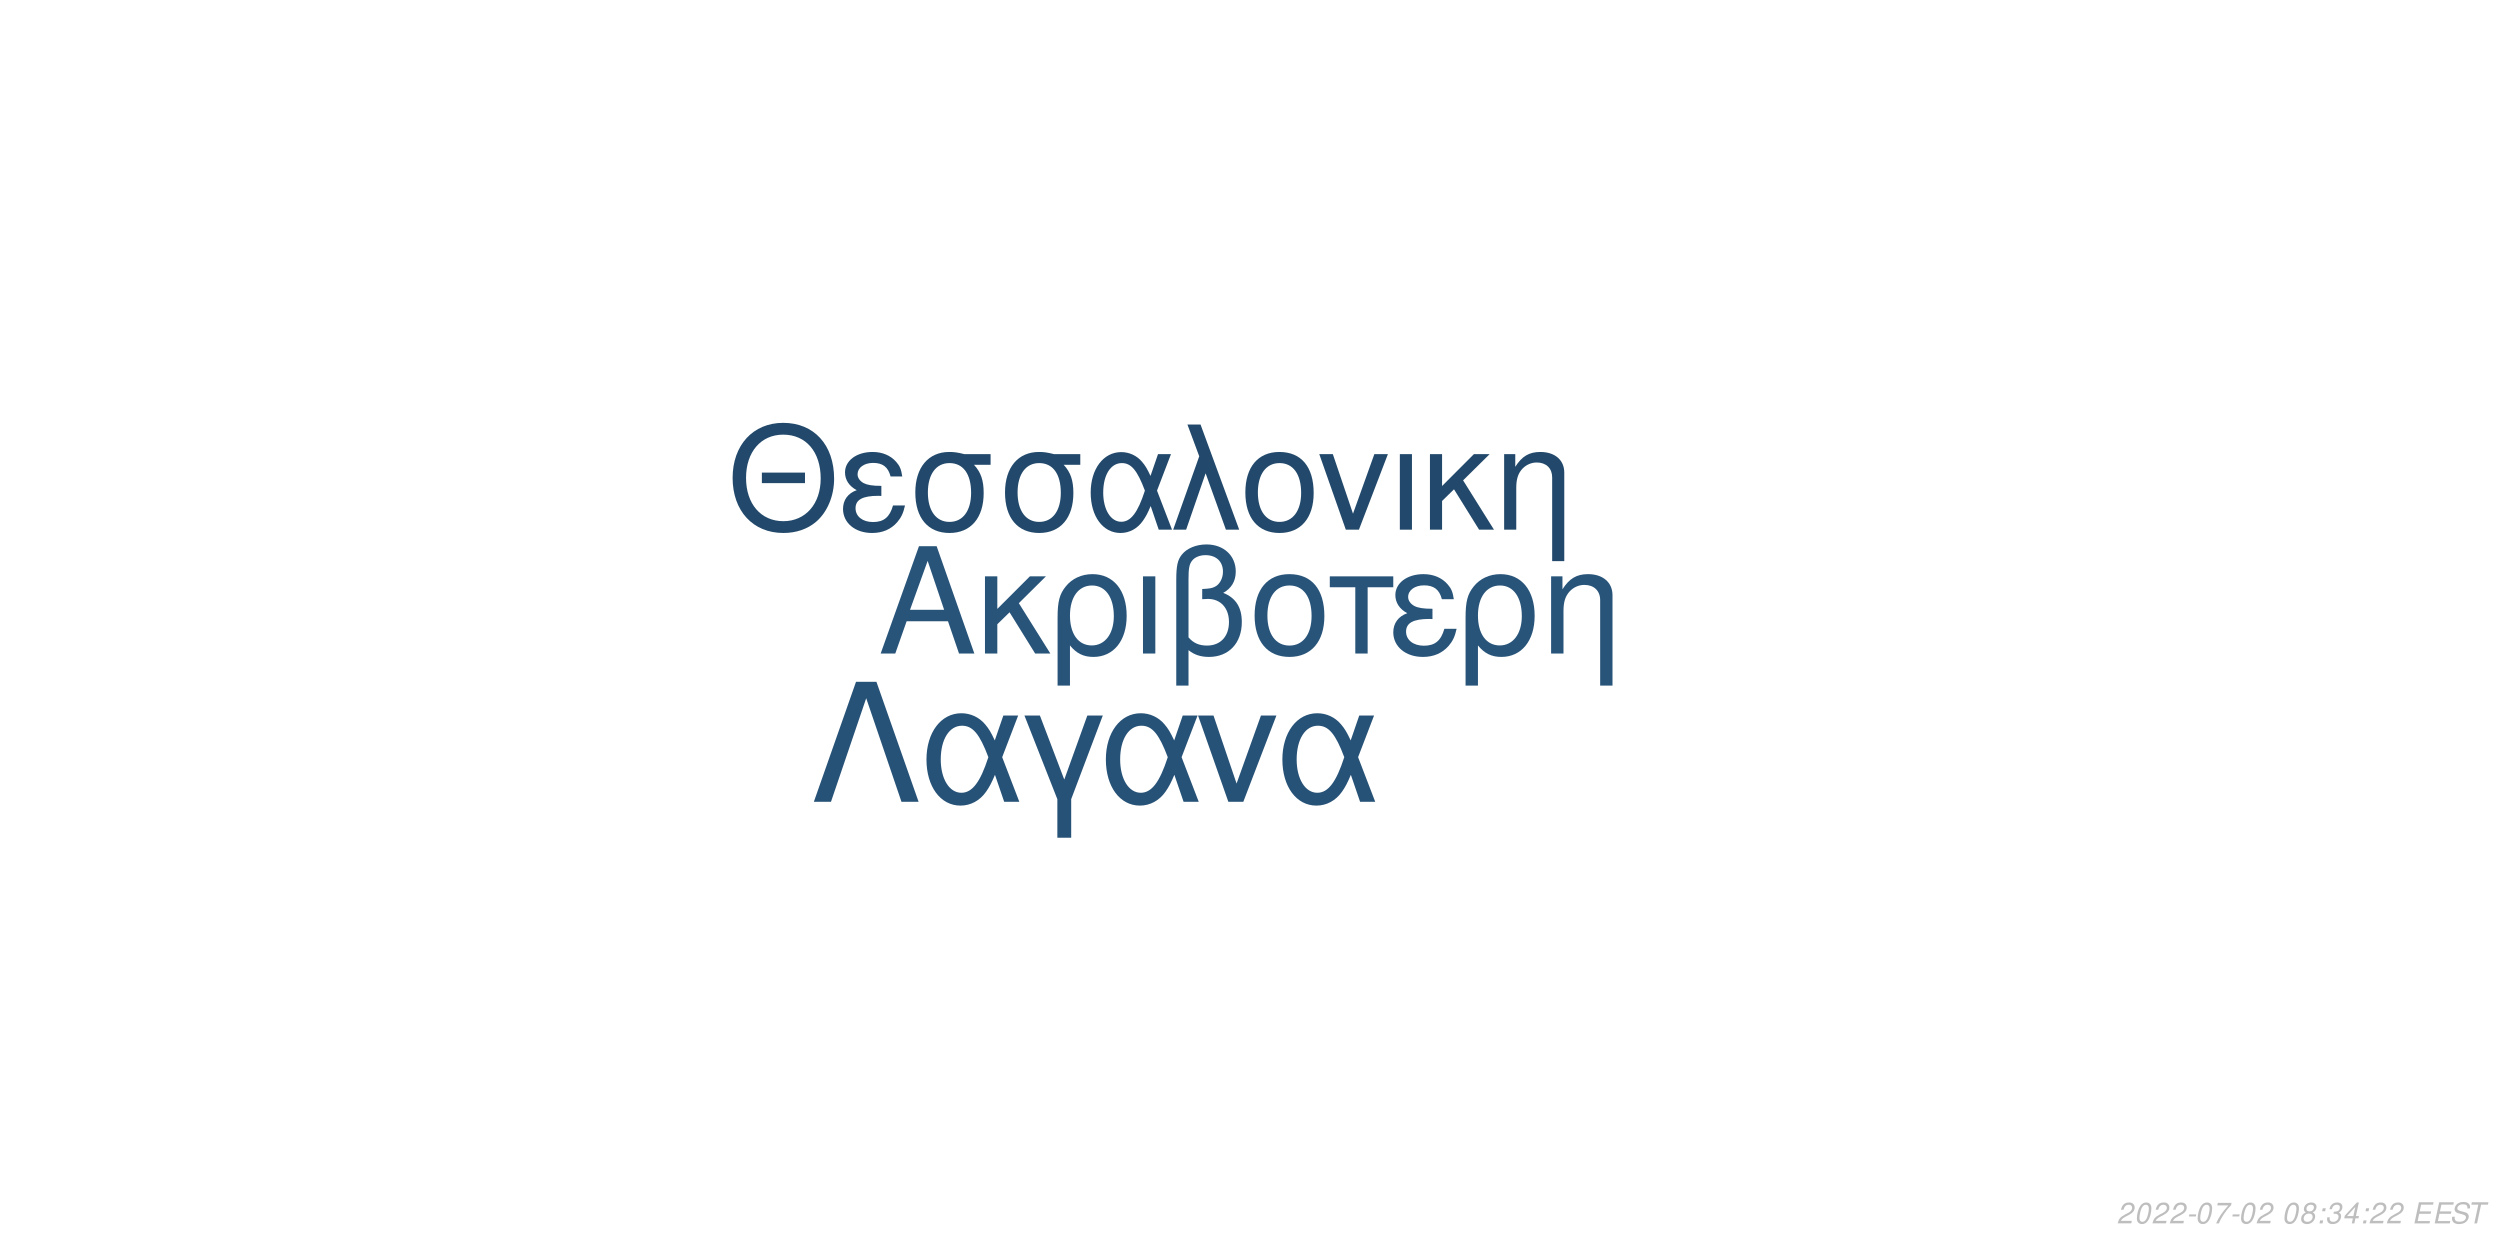
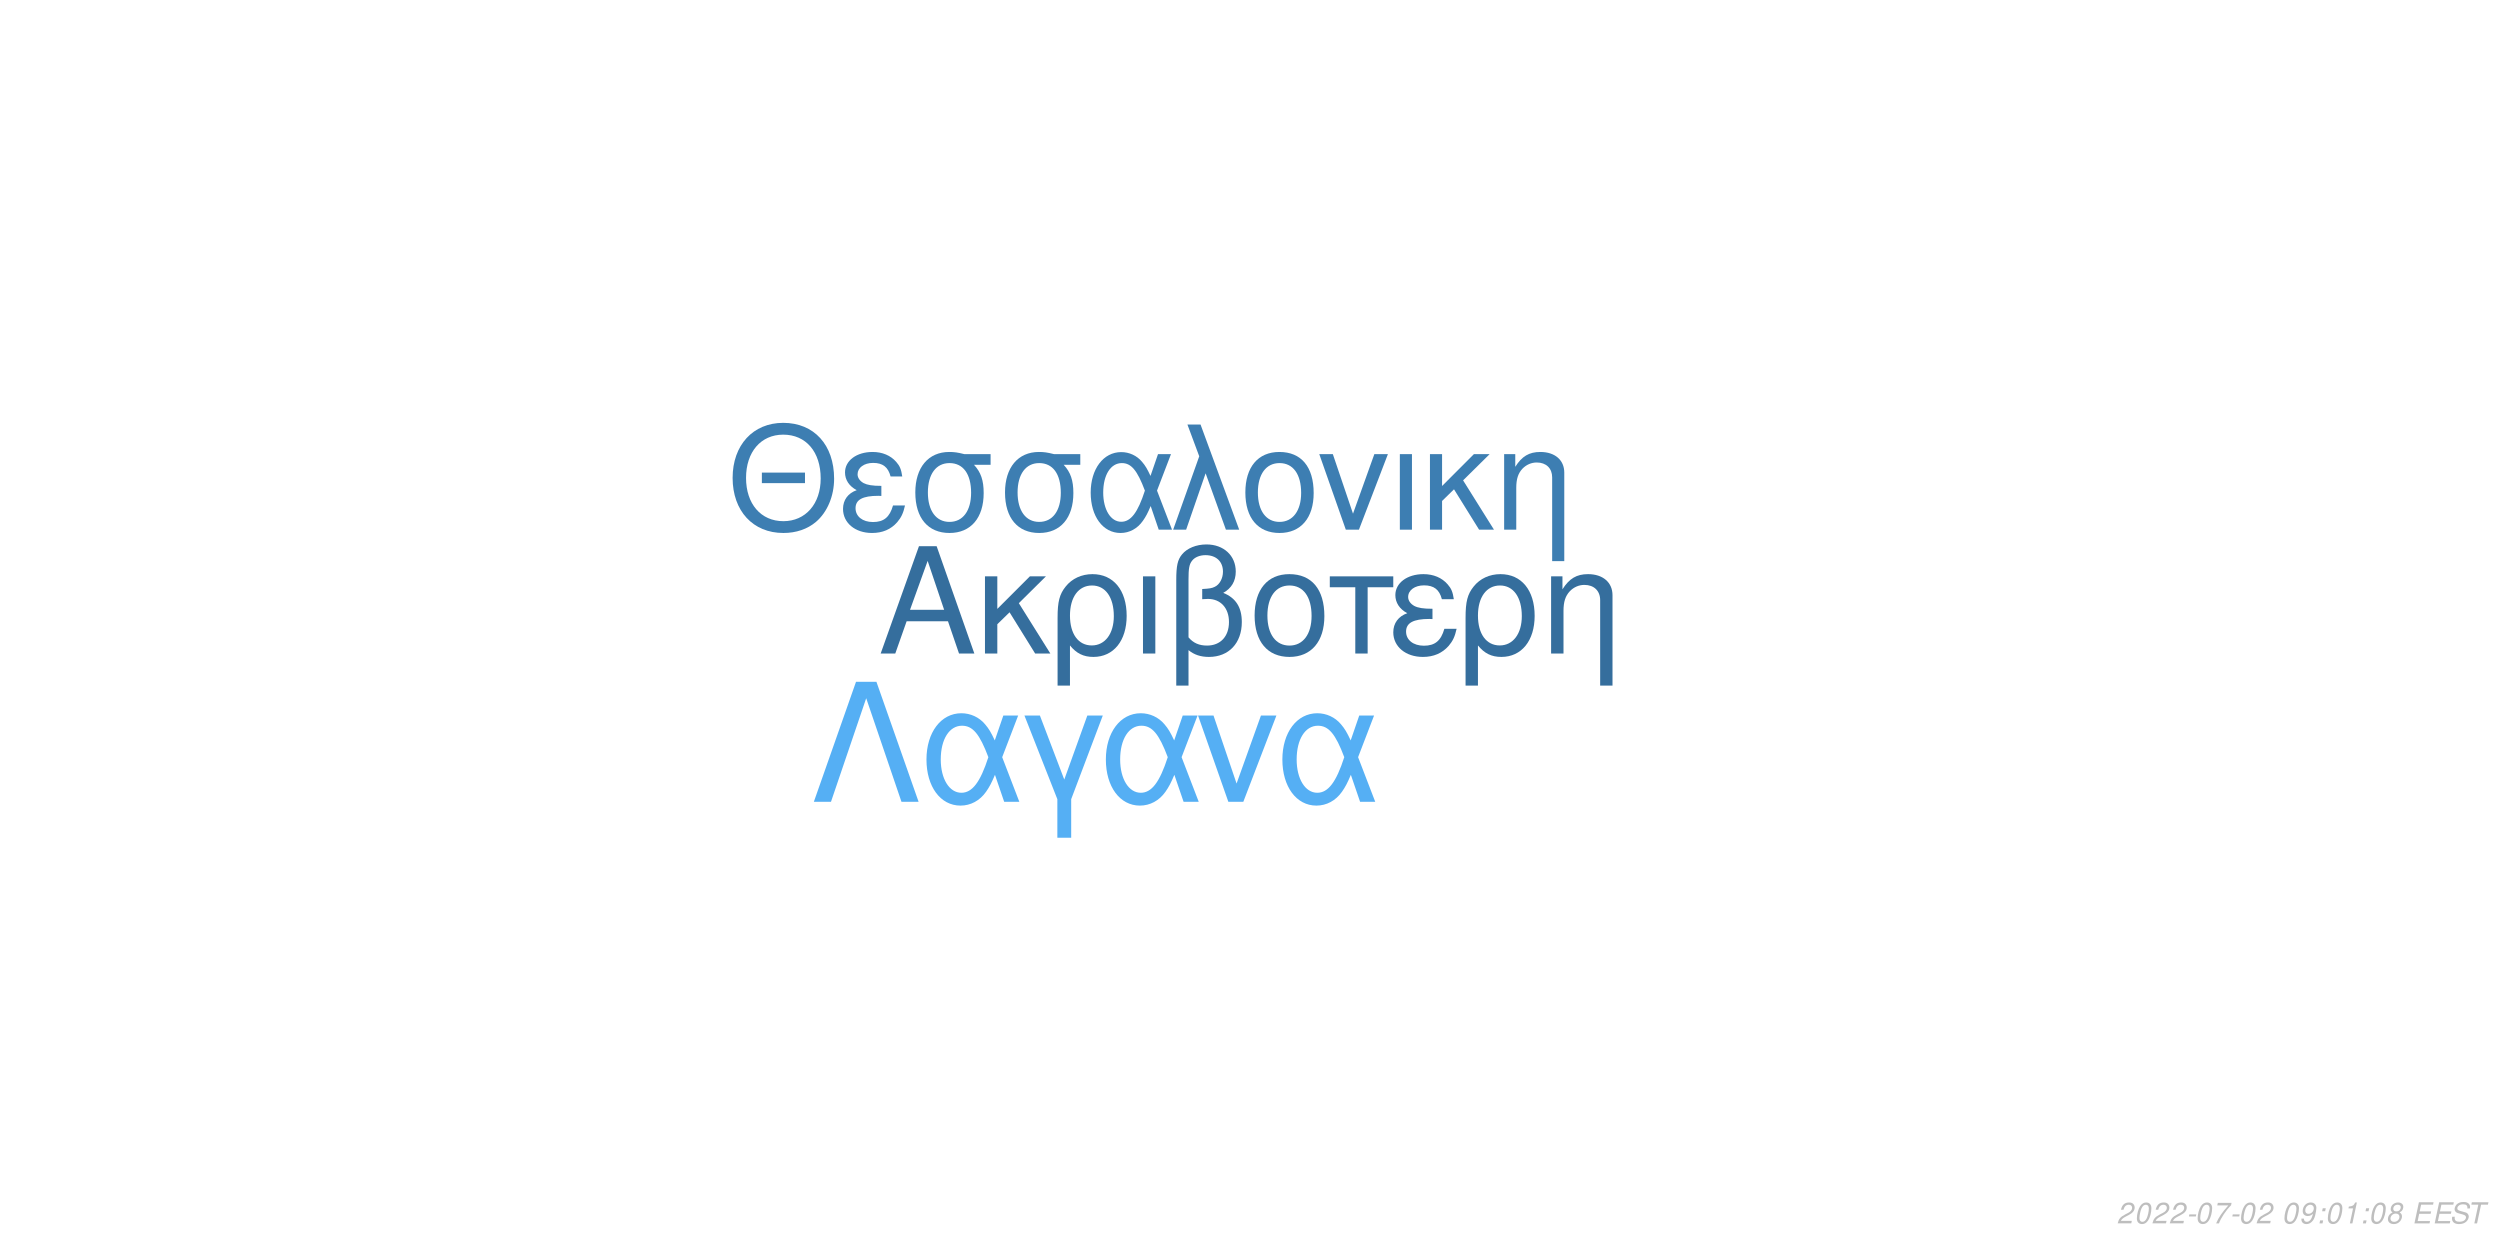
<svg xmlns="http://www.w3.org/2000/svg" xmlns:xlink="http://www.w3.org/1999/xlink" width="864pt" height="432pt" viewBox="0 0 864 432" version="1.1">
  <defs>
    <g>
      <symbol overflow="visible" id="glyph0-0">
        <path style="stroke:none;" d="" />
      </symbol>
      <symbol overflow="visible" id="glyph0-1">
        <path style="stroke:none;" d="M 24.125 -11.141 L 27.938 0 L 33.234 0 L 20.203 -37.094 L 14.094 -37.094 L 0.859 0 L 5.906 0 L 9.828 -11.141 Z M 22.797 -15.109 L 11 -15.109 L 17.094 -32.016 Z M 22.797 -15.109 " />
      </symbol>
      <symbol overflow="visible" id="glyph0-2">
        <path style="stroke:none;" d="M 7.172 -15.422 L 7.172 -26.672 L 2.906 -26.672 L 2.906 0 L 7.172 0 L 7.172 -10.125 L 11.406 -14.25 L 20.25 0 L 25.5 0 L 14.609 -17.406 L 23.969 -26.672 L 18.422 -26.672 Z M 7.172 -15.422 " />
      </symbol>
      <symbol overflow="visible" id="glyph0-3">
        <path style="stroke:none;" d="M 3 11.094 L 7.281 11.094 L 7.281 -2.797 C 9.516 -0.047 11.953 1.172 15.375 1.172 C 22.344 1.172 26.875 -4.422 26.875 -13.031 C 26.875 -21.891 22.297 -27.438 15.062 -27.438 C 11.297 -27.438 7.984 -25.906 5.797 -23.156 C 3.672 -20.516 3 -17.969 3 -12.359 Z M 14.906 -23.516 C 19.547 -23.516 22.438 -19.438 22.438 -12.922 C 22.438 -6.812 19.391 -2.797 14.812 -2.797 C 10.172 -2.797 7.281 -6.766 7.281 -13.125 C 7.281 -19.484 10.234 -23.516 14.906 -23.516 Z M 14.906 -23.516 " />
      </symbol>
      <symbol overflow="visible" id="glyph0-4">
        <path style="stroke:none;" d="M 3.516 0 L 7.781 0 L 7.781 -26.672 L 3.516 -26.672 Z M 3.516 0 " />
      </symbol>
      <symbol overflow="visible" id="glyph0-5">
        <path style="stroke:none;" d="M 4.016 11.094 L 8.25 11.094 L 8.25 -1.172 C 10.172 0.406 12.422 1.172 15.312 1.172 C 22.188 1.172 26.672 -3.609 26.672 -10.891 C 26.672 -15.984 24.578 -19.234 20.25 -20.969 C 23.109 -22.547 24.578 -25.031 24.578 -28.344 C 24.578 -33.844 20.406 -37.703 14.453 -37.703 C 10.938 -37.703 7.734 -36.391 6 -34.25 C 4.484 -32.422 4.016 -30.328 4.016 -25.391 Z M 8.25 -25.656 C 8.25 -29.359 8.5 -30.844 9.469 -32.062 C 10.375 -33.281 12.156 -34 14.094 -34 C 17.812 -34 20.156 -31.812 20.156 -28.297 C 20.156 -25.953 18.984 -23.812 17.297 -23.047 C 16.281 -22.547 15.469 -22.438 12.984 -22.297 L 12.984 -18.781 C 13.734 -18.828 14.344 -18.875 14.969 -18.875 C 19.344 -18.875 22.234 -15.719 22.234 -10.891 C 22.234 -5.906 19.281 -2.75 14.656 -2.75 C 11.953 -2.75 9.922 -3.609 8.25 -5.594 Z M 8.25 -25.656 " />
      </symbol>
      <symbol overflow="visible" id="glyph0-6">
        <path style="stroke:none;" d="M 14.094 -27.438 C 6.562 -27.438 2.094 -22.094 2.094 -13.125 C 2.094 -4.125 6.562 1.172 14.141 1.172 C 21.672 1.172 26.203 -4.172 26.203 -12.922 C 26.203 -22.188 21.828 -27.438 14.094 -27.438 Z M 14.141 -23.516 C 18.938 -23.516 21.781 -19.594 21.781 -12.984 C 21.781 -6.672 18.828 -2.75 14.141 -2.75 C 9.422 -2.75 6.516 -6.672 6.516 -13.125 C 6.516 -19.594 9.422 -23.516 14.141 -23.516 Z M 14.141 -23.516 " />
      </symbol>
      <symbol overflow="visible" id="glyph0-7">
        <path style="stroke:none;" d="M 7.891 0 L 12.156 0 L 12.156 -22.906 L 21.016 -22.906 L 21.016 -26.672 L -0.922 -26.672 L -0.922 -22.906 L 7.891 -22.906 Z M 7.891 0 " />
      </symbol>
      <symbol overflow="visible" id="glyph0-8">
        <path style="stroke:none;" d="M 14.562 -15.469 C 11.344 -15.469 9.562 -15.781 8.297 -16.438 C 6.922 -17.203 6.156 -18.328 6.156 -19.547 C 6.156 -21.891 8.453 -23.562 11.656 -23.562 C 15.062 -23.562 16.953 -22.094 17.812 -18.781 L 21.938 -18.781 C 21.578 -21.266 21.062 -22.5 19.797 -23.922 C 17.812 -26.203 14.906 -27.438 11.453 -27.438 C 5.797 -27.438 1.734 -24.375 1.734 -20.203 C 1.734 -17.609 3.156 -15.375 5.859 -13.938 C 2.797 -12.875 1.016 -10.484 1.016 -7.328 C 1.016 -2.391 5.297 1.172 11.25 1.172 C 14.969 1.172 17.906 -0.109 20.156 -2.641 C 21.578 -4.328 22.297 -5.797 22.906 -8.547 L 18.672 -8.547 C 17.5 -4.422 15.422 -2.703 11.609 -2.703 C 7.938 -2.703 5.438 -4.688 5.438 -7.578 C 5.438 -10.578 7.938 -11.953 13.484 -11.953 C 13.641 -11.953 14.094 -11.953 14.562 -11.906 Z M 14.562 -15.469 " />
      </symbol>
      <symbol overflow="visible" id="glyph0-9">
        <path style="stroke:none;" d="M 3.562 -26.672 L 3.562 0 L 7.844 0 L 7.844 -14.703 C 7.844 -17.906 8.5 -19.891 10.031 -21.531 C 11.406 -22.953 13.188 -23.719 15.062 -23.719 C 18.375 -23.719 20.516 -21.672 20.516 -18.469 L 20.516 11.094 L 24.781 11.094 L 24.781 -20.156 C 24.781 -24.578 21.469 -27.438 16.328 -27.438 C 12.359 -27.438 9.828 -25.906 7.484 -22.188 L 7.484 -26.672 Z M 3.562 -26.672 " />
      </symbol>
      <symbol overflow="visible" id="glyph1-0">
        <path style="stroke:none;" d="" />
      </symbol>
      <symbol overflow="visible" id="glyph1-1">
        <path style="stroke:none;" d="M 26.859 -19.734 L 11.953 -19.734 L 11.953 -16.094 L 26.859 -16.094 Z M 19.328 -36.922 C 8.922 -36.922 1.844 -29.25 1.844 -17.891 C 1.844 -6.484 8.875 1.141 19.391 1.141 C 23.812 1.141 27.703 -0.203 30.641 -2.688 C 34.578 -6.031 36.922 -11.656 36.922 -17.594 C 36.922 -29.297 30 -36.922 19.328 -36.922 Z M 19.328 -32.844 C 27.203 -32.844 32.281 -26.906 32.281 -17.688 C 32.281 -8.922 27.062 -2.938 19.391 -2.938 C 11.609 -2.938 6.484 -8.922 6.484 -17.891 C 6.484 -26.859 11.609 -32.844 19.328 -32.844 Z M 19.328 -32.844 " />
      </symbol>
      <symbol overflow="visible" id="glyph1-2">
        <path style="stroke:none;" d="M 14.25 -15.141 C 11.109 -15.141 9.375 -15.453 8.125 -16.094 C 6.781 -16.844 6.031 -17.938 6.031 -19.141 C 6.031 -21.422 8.266 -23.078 11.406 -23.078 C 14.75 -23.078 16.594 -21.625 17.438 -18.391 L 21.469 -18.391 C 21.125 -20.828 20.625 -22.031 19.391 -23.422 C 17.438 -25.656 14.594 -26.859 11.219 -26.859 C 5.688 -26.859 1.688 -23.875 1.688 -19.781 C 1.688 -17.234 3.094 -15.047 5.734 -13.656 C 2.734 -12.609 1 -10.266 1 -7.172 C 1 -2.344 5.188 1.141 11.016 1.141 C 14.656 1.141 17.547 -0.094 19.734 -2.594 C 21.125 -4.234 21.828 -5.688 22.422 -8.375 L 18.281 -8.375 C 17.141 -4.328 15.094 -2.641 11.359 -2.641 C 7.766 -2.641 5.328 -4.578 5.328 -7.422 C 5.328 -10.359 7.766 -11.703 13.203 -11.703 C 13.359 -11.703 13.797 -11.703 14.25 -11.656 Z M 14.25 -15.141 " />
      </symbol>
      <symbol overflow="visible" id="glyph1-3">
        <path style="stroke:none;" d="M 29 -26.109 L 19.938 -26.109 C 17.594 -26.703 16.438 -26.859 14.703 -26.859 C 7.469 -26.859 2.984 -21.469 2.984 -12.859 C 2.984 -4.031 7.375 1.141 14.797 1.141 C 22.172 1.141 26.609 -4.078 26.609 -12.656 C 26.609 -17.047 25.656 -19.828 23.266 -22.422 L 29 -22.422 Z M 14.797 -23.016 C 19.531 -23.016 22.266 -19.234 22.266 -12.75 C 22.266 -6.531 19.438 -2.688 14.797 -2.688 C 10.172 -2.688 7.328 -6.531 7.328 -12.859 C 7.328 -19.188 10.172 -23.016 14.797 -23.016 Z M 14.797 -23.016 " />
      </symbol>
      <symbol overflow="visible" id="glyph1-4">
        <path style="stroke:none;" d="M 29.344 -26.109 L 24.859 -26.109 L 22.266 -18.578 C 21.125 -21.031 20.484 -22.125 19.328 -23.469 C 17.547 -25.609 14.906 -26.812 12.156 -26.812 C 5.984 -26.812 1.594 -20.984 1.594 -12.812 C 1.594 -4.578 5.828 1.141 11.906 1.141 C 14.953 1.141 17.734 -0.344 19.625 -3.047 C 20.672 -4.531 21.281 -5.688 22.328 -8.172 L 25.109 0 L 29.703 0 L 24.516 -13.5 Z M 20.328 -13.5 C 17.891 -5.922 15.453 -2.734 12.156 -2.734 C 8.516 -2.734 5.922 -6.922 5.922 -12.812 C 5.922 -18.938 8.516 -23.016 12.359 -23.016 C 15.594 -23.016 17.688 -20.531 20.328 -13.5 Z M 20.328 -13.5 " />
      </symbol>
      <symbol overflow="visible" id="glyph1-5">
        <path style="stroke:none;" d="M 1.094 0 L 5.578 0 L 12.312 -19.484 L 19.328 0 L 23.922 0 L 10.562 -36.328 L 6.031 -36.328 L 10.109 -25.359 Z M 1.094 0 " />
      </symbol>
      <symbol overflow="visible" id="glyph1-6">
        <path style="stroke:none;" d="M 13.797 -26.859 C 6.422 -26.859 2.047 -21.625 2.047 -12.859 C 2.047 -4.031 6.422 1.141 13.859 1.141 C 21.234 1.141 25.656 -4.078 25.656 -12.656 C 25.656 -21.719 21.375 -26.859 13.797 -26.859 Z M 13.859 -23.016 C 18.531 -23.016 21.328 -19.188 21.328 -12.703 C 21.328 -6.531 18.438 -2.688 13.859 -2.688 C 9.219 -2.688 6.375 -6.531 6.375 -12.859 C 6.375 -19.188 9.219 -23.016 13.859 -23.016 Z M 13.859 -23.016 " />
      </symbol>
      <symbol overflow="visible" id="glyph1-7">
        <path style="stroke:none;" d="M 14.297 0 L 24.312 -26.109 L 19.625 -26.109 L 12.25 -5.531 L 5.281 -26.109 L 0.594 -26.109 L 9.766 0 Z M 14.297 0 " />
      </symbol>
      <symbol overflow="visible" id="glyph1-8">
        <path style="stroke:none;" d="M 3.438 0 L 7.625 0 L 7.625 -26.109 L 3.438 -26.109 Z M 3.438 0 " />
      </symbol>
      <symbol overflow="visible" id="glyph1-9">
        <path style="stroke:none;" d="M 7.031 -15.094 L 7.031 -26.109 L 2.844 -26.109 L 2.844 0 L 7.031 0 L 7.031 -9.922 L 11.156 -13.953 L 19.828 0 L 24.969 0 L 14.297 -17.047 L 23.469 -26.109 L 18.031 -26.109 Z M 7.031 -15.094 " />
      </symbol>
      <symbol overflow="visible" id="glyph1-10">
        <path style="stroke:none;" d="M 3.484 -26.109 L 3.484 0 L 7.672 0 L 7.672 -14.406 C 7.672 -17.547 8.328 -19.484 9.812 -21.078 C 11.156 -22.469 12.906 -23.219 14.75 -23.219 C 17.984 -23.219 20.078 -21.234 20.078 -18.094 L 20.078 10.859 L 24.266 10.859 L 24.266 -19.734 C 24.266 -24.062 21.031 -26.859 16 -26.859 C 12.109 -26.859 9.609 -25.359 7.328 -21.719 L 7.328 -26.109 Z M 3.484 -26.109 " />
      </symbol>
      <symbol overflow="visible" id="glyph2-0">
        <path style="stroke:none;" d="" />
      </symbol>
      <symbol overflow="visible" id="glyph2-1">
        <path style="stroke:none;" d="M 22.531 -41.484 L 15.484 -41.484 L 0.906 0 L 6.828 0 L 19 -35.797 L 31.188 0 L 37.109 0 Z M 22.531 -41.484 " />
      </symbol>
      <symbol overflow="visible" id="glyph2-2">
        <path style="stroke:none;" d="M 33.516 -29.812 L 28.391 -29.812 L 25.438 -21.219 C 24.125 -24.016 23.391 -25.266 22.078 -26.797 C 20.031 -29.25 17.016 -30.609 13.891 -30.609 C 6.828 -30.609 1.828 -23.953 1.828 -14.625 C 1.828 -5.234 6.656 1.312 13.594 1.312 C 17.078 1.312 20.266 -0.391 22.422 -3.469 C 23.609 -5.172 24.297 -6.484 25.5 -9.328 L 28.688 0 L 33.922 0 L 28 -15.422 Z M 23.219 -15.422 C 20.422 -6.766 17.641 -3.125 13.891 -3.125 C 9.734 -3.125 6.766 -7.906 6.766 -14.625 C 6.766 -21.625 9.734 -26.297 14.109 -26.297 C 17.812 -26.297 20.203 -23.453 23.219 -15.422 Z M 23.219 -15.422 " />
      </symbol>
      <symbol overflow="visible" id="glyph2-3">
        <path style="stroke:none;" d="M 12.062 12.406 L 16.844 12.406 L 16.844 -0.906 L 27.766 -29.812 L 22.422 -29.812 L 14.453 -7.688 L 6.031 -29.812 L 0.688 -29.812 L 12.062 -0.906 Z M 12.062 12.406 " />
      </symbol>
      <symbol overflow="visible" id="glyph2-4">
        <path style="stroke:none;" d="M 16.328 0 L 27.766 -29.812 L 22.422 -29.812 L 14 -6.312 L 6.031 -29.812 L 0.688 -29.812 L 11.156 0 Z M 16.328 0 " />
      </symbol>
      <symbol overflow="visible" id="glyph3-0">
        <path style="stroke:none;" d="" />
      </symbol>
      <symbol overflow="visible" id="glyph3-1">
        <path style="stroke:none;" d="M 5.234 -0.875 L 1.469 -0.875 C 1.641 -1.375 2.203 -1.891 3.109 -2.344 L 4.234 -2.938 C 5.562 -3.625 6.219 -4.469 6.219 -5.484 C 6.219 -5.938 6.062 -6.359 5.797 -6.656 C 5.469 -7.047 4.984 -7.234 4.312 -7.234 C 2.766 -7.234 1.891 -6.453 1.484 -4.734 L 2.375 -4.734 C 2.484 -5.188 2.609 -5.484 2.797 -5.75 C 3.094 -6.203 3.609 -6.453 4.188 -6.453 C 4.891 -6.453 5.344 -6.031 5.344 -5.375 C 5.344 -4.703 4.859 -4.094 4.016 -3.656 L 2.984 -3.125 C 1.234 -2.188 0.797 -1.656 0.344 -0.016 L 5.047 -0.016 Z M 5.234 -0.875 " />
      </symbol>
      <symbol overflow="visible" id="glyph3-2">
        <path style="stroke:none;" d="M 4.203 -7.234 C 3.375 -7.234 2.688 -6.812 2.125 -5.984 C 1.484 -5.047 0.984 -3.188 0.984 -1.734 C 0.984 -1.109 1.172 -0.562 1.484 -0.266 C 1.797 0.047 2.281 0.234 2.766 0.234 C 3.625 0.234 4.281 -0.156 4.859 -1.016 C 5.516 -1.953 6 -3.797 6 -5.266 C 6 -6.5 5.328 -7.234 4.203 -7.234 Z M 4.094 -6.453 C 4.734 -6.453 5.125 -5.984 5.125 -5.156 C 5.125 -4.203 4.781 -2.625 4.406 -1.812 C 3.984 -0.938 3.516 -0.547 2.875 -0.547 C 2.25 -0.547 1.875 -1.031 1.875 -1.828 C 1.875 -2.797 2.203 -4.344 2.594 -5.203 C 2.984 -6.047 3.453 -6.453 4.094 -6.453 Z M 4.094 -6.453 " />
      </symbol>
      <symbol overflow="visible" id="glyph3-3">
        <path style="stroke:none;" d="M 3.516 -3.125 L 1.125 -3.125 L 0.969 -2.406 L 3.359 -2.406 Z M 3.516 -3.125 " />
      </symbol>
      <symbol overflow="visible" id="glyph3-4">
        <path style="stroke:none;" d="M 6.703 -7.094 L 1.953 -7.094 L 1.766 -6.219 L 5.594 -6.219 C 3.344 -3.688 2.266 -2.109 1.375 0 L 2.344 0 C 3.031 -1.906 4.828 -4.594 6.547 -6.281 Z M 6.703 -7.094 " />
      </symbol>
      <symbol overflow="visible" id="glyph3-5">
        <path style="stroke:none;" d="" />
      </symbol>
      <symbol overflow="visible" id="glyph3-6">
-         <path style="stroke:none;" d="M 4.766 -3.797 C 5.078 -3.969 5.234 -4.078 5.438 -4.234 C 5.812 -4.594 6.062 -5.172 6.062 -5.734 C 6.062 -6.625 5.344 -7.234 4.266 -7.234 C 2.812 -7.234 1.703 -6.219 1.703 -4.875 C 1.703 -4.406 1.875 -4.125 2.359 -3.812 C 1.297 -3.312 0.75 -2.516 0.75 -1.469 C 0.75 -0.438 1.547 0.234 2.812 0.234 C 3.656 0.234 4.359 -0.094 4.938 -0.734 C 5.359 -1.234 5.609 -1.859 5.609 -2.438 C 5.609 -3.047 5.312 -3.516 4.766 -3.797 Z M 4.109 -6.453 C 4.797 -6.453 5.188 -6.125 5.188 -5.578 C 5.188 -5.266 5.062 -4.922 4.859 -4.672 C 4.562 -4.312 4.188 -4.156 3.656 -4.156 C 2.984 -4.156 2.594 -4.453 2.594 -4.984 C 2.594 -5.859 3.203 -6.453 4.109 -6.453 Z M 3.453 -3.406 C 4.234 -3.406 4.734 -2.984 4.734 -2.312 C 4.734 -1.312 3.922 -0.547 2.875 -0.547 C 2.125 -0.547 1.625 -0.969 1.625 -1.625 C 1.625 -2.609 2.438 -3.406 3.453 -3.406 Z M 3.453 -3.406 " />
+         <path style="stroke:none;" d="M 0.844 -1.656 C 0.844 -1.547 0.844 -1.438 0.844 -1.375 C 0.844 -0.406 1.531 0.234 2.578 0.234 C 3.203 0.234 3.766 0.016 4.297 -0.438 C 4.938 -1 5.312 -1.656 5.594 -2.719 C 5.844 -3.672 6.016 -4.766 6.016 -5.375 C 6.016 -5.844 5.844 -6.328 5.547 -6.656 C 5.203 -7.031 4.703 -7.234 4.062 -7.234 C 2.516 -7.234 1.297 -5.938 1.297 -4.266 C 1.297 -3.203 1.984 -2.547 3.047 -2.547 C 3.484 -2.547 3.953 -2.672 4.281 -2.891 C 4.406 -2.984 4.547 -3.078 4.828 -3.344 C 4.438 -1.484 3.703 -0.547 2.703 -0.547 C 2.109 -0.547 1.719 -0.938 1.719 -1.547 L 1.719 -1.656 Z M 3.953 -6.453 C 4.625 -6.453 5.141 -5.953 5.141 -5.281 C 5.141 -4.188 4.312 -3.312 3.297 -3.312 C 2.594 -3.312 2.172 -3.734 2.172 -4.453 C 2.172 -5.562 2.984 -6.453 3.953 -6.453 Z M 3.953 -6.453 " />
      </symbol>
      <symbol overflow="visible" id="glyph3-7">
        <path style="stroke:none;" d="M 2.359 -1.031 L 1.312 -1.031 L 1.094 0 L 2.141 0 Z M 3.266 -5.234 L 2.219 -5.234 L 2 -4.203 L 3.047 -4.203 Z M 3.266 -5.234 " />
      </symbol>
      <symbol overflow="visible" id="glyph3-8">
-         <path style="stroke:none;" d="M 2.922 -3.312 C 3.125 -3.344 3.234 -3.344 3.375 -3.344 C 4.203 -3.344 4.688 -3 4.688 -2.406 C 4.688 -1.312 3.906 -0.547 2.781 -0.547 C 2.047 -0.547 1.594 -0.938 1.594 -1.562 C 1.594 -1.719 1.609 -1.844 1.656 -2.094 L 0.766 -2.094 C 0.734 -1.797 0.719 -1.641 0.719 -1.469 C 0.719 -0.375 1.406 0.234 2.641 0.234 C 3.547 0.234 4.297 -0.078 4.812 -0.656 C 5.266 -1.156 5.562 -1.875 5.562 -2.547 C 5.562 -3.125 5.344 -3.453 4.797 -3.734 C 5.641 -4.234 6.016 -4.844 6.016 -5.734 C 6.016 -6.656 5.312 -7.234 4.203 -7.234 C 3.375 -7.234 2.672 -6.938 2.188 -6.375 C 1.891 -6.031 1.703 -5.641 1.516 -4.906 L 2.391 -4.906 C 2.5 -5.359 2.594 -5.594 2.734 -5.812 C 3.047 -6.234 3.516 -6.453 4.078 -6.453 C 4.734 -6.453 5.141 -6.125 5.141 -5.578 C 5.141 -5.188 5.016 -4.797 4.797 -4.547 C 4.516 -4.234 4 -4.062 3.266 -4.062 L 3.078 -4.062 Z M 2.922 -3.312 " />
+         <path style="stroke:none;" d="M 3.703 -5.188 L 2.594 0 L 3.469 0 L 5.016 -7.234 L 4.438 -7.234 C 3.906 -6.156 3.688 -6.016 2.234 -5.812 L 2.109 -5.188 Z M 3.703 -5.188 " />
      </symbol>
      <symbol overflow="visible" id="glyph3-9">
-         <path style="stroke:none;" d="M 3.625 -1.75 L 3.266 0 L 4.141 0 L 4.516 -1.75 L 5.562 -1.75 L 5.734 -2.531 L 4.688 -2.531 L 5.688 -7.234 L 5.016 -7.234 L 0.844 -2.672 L 0.641 -1.75 Z M 3.797 -2.531 L 1.594 -2.531 L 4.469 -5.703 Z M 3.797 -2.531 " />
+         <path style="stroke:none;" d="M 4.766 -3.797 C 5.078 -3.969 5.234 -4.078 5.438 -4.234 C 5.812 -4.594 6.062 -5.172 6.062 -5.734 C 6.062 -6.625 5.344 -7.234 4.266 -7.234 C 2.812 -7.234 1.703 -6.219 1.703 -4.875 C 1.703 -4.406 1.875 -4.125 2.359 -3.812 C 1.297 -3.312 0.75 -2.516 0.75 -1.469 C 0.75 -0.438 1.547 0.234 2.812 0.234 C 3.656 0.234 4.359 -0.094 4.938 -0.734 C 5.359 -1.234 5.609 -1.859 5.609 -2.438 C 5.609 -3.047 5.312 -3.516 4.766 -3.797 Z M 4.109 -6.453 C 4.797 -6.453 5.188 -6.125 5.188 -5.578 C 5.188 -5.266 5.062 -4.922 4.859 -4.672 C 4.562 -4.312 4.188 -4.156 3.656 -4.156 C 2.984 -4.156 2.594 -4.453 2.594 -4.984 C 2.594 -5.859 3.203 -6.453 4.109 -6.453 Z M 3.453 -3.406 C 4.234 -3.406 4.734 -2.984 4.734 -2.312 C 4.734 -1.312 3.922 -0.547 2.875 -0.547 C 2.125 -0.547 1.625 -0.969 1.625 -1.625 C 1.625 -2.609 2.438 -3.406 3.453 -3.406 Z M 3.453 -3.406 " />
      </symbol>
      <symbol overflow="visible" id="glyph3-10">
        <path style="stroke:none;" d="M 2.547 -3.312 L 6.5 -3.312 L 6.688 -4.141 L 2.719 -4.141 L 3.219 -6.469 L 7.344 -6.469 L 7.516 -7.297 L 2.453 -7.297 L 0.906 0 L 6.125 0 L 6.297 -0.812 L 2.016 -0.812 Z M 2.547 -3.312 " />
      </symbol>
      <symbol overflow="visible" id="glyph3-11">
        <path style="stroke:none;" d="M 7.062 -5.156 C 7.125 -5.438 7.141 -5.562 7.141 -5.703 C 7.141 -6.156 6.938 -6.594 6.594 -6.891 C 6.188 -7.25 5.656 -7.406 4.875 -7.406 C 3.844 -7.406 3.047 -7.125 2.5 -6.562 C 2.094 -6.141 1.781 -5.438 1.781 -4.922 C 1.781 -4.297 2.219 -3.766 2.891 -3.562 L 4.594 -3.094 C 5.406 -2.859 5.734 -2.578 5.734 -2.094 C 5.734 -1.781 5.547 -1.406 5.266 -1.141 C 4.844 -0.766 4.266 -0.578 3.453 -0.578 C 2.328 -0.578 1.812 -0.984 1.812 -1.906 C 1.812 -2.047 1.812 -2.125 1.844 -2.312 L 0.984 -2.312 C 0.906 -2.062 0.891 -1.906 0.891 -1.688 C 0.891 -0.484 1.797 0.234 3.297 0.234 C 4.359 0.234 5.234 -0.062 5.812 -0.609 C 6.344 -1.078 6.688 -1.797 6.688 -2.375 C 6.688 -2.641 6.609 -2.906 6.453 -3.156 C 6.234 -3.5 5.938 -3.703 5.469 -3.828 L 3.75 -4.312 C 2.984 -4.547 2.734 -4.734 2.734 -5.188 C 2.734 -5.547 2.875 -5.844 3.188 -6.109 C 3.547 -6.438 4.031 -6.594 4.703 -6.594 C 5.266 -6.594 5.688 -6.484 5.906 -6.297 C 6.094 -6.125 6.219 -5.797 6.219 -5.516 C 6.219 -5.422 6.203 -5.344 6.188 -5.156 Z M 7.062 -5.156 " />
      </symbol>
      <symbol overflow="visible" id="glyph3-12">
        <path style="stroke:none;" d="M 4.938 -6.469 L 7.312 -6.469 L 7.484 -7.297 L 1.75 -7.297 L 1.578 -6.469 L 3.984 -6.469 L 2.609 0 L 3.547 0 Z M 4.938 -6.469 " />
      </symbol>
    </g>
  </defs>
  <g id="surface1">
    <rect x="0" y="0" width="864" height="432" style="fill:rgb(100%,100%,100%);fill-opacity:1;stroke:none;" />
-     <g style="fill:rgb(15.686%,32.941%,47.843%);fill-opacity:1;">
+     <g style="fill:rgb(20.784%,43.137%,61.569%);fill-opacity:1;">
      <use xlink:href="#glyph0-1" x="303.5" y="225.861" />
      <use xlink:href="#glyph0-2" x="337.5" y="225.861" />
      <use xlink:href="#glyph0-3" x="362.5" y="225.861" />
      <use xlink:href="#glyph0-4" x="391.5" y="225.861" />
      <use xlink:href="#glyph0-5" x="402.5" y="225.861" />
      <use xlink:href="#glyph0-6" x="431.5" y="225.861" />
      <use xlink:href="#glyph0-7" x="460.5" y="225.861" />
      <use xlink:href="#glyph0-8" x="480.5" y="225.861" />
      <use xlink:href="#glyph0-3" x="503.5" y="225.861" />
      <use xlink:href="#glyph0-9" x="532.5" y="225.861" />
    </g>
-     <g style="fill:rgb(13.333%,28.627%,41.961%);fill-opacity:1;">
+     <g style="fill:rgb(23.922%,49.412%,69.804%);fill-opacity:1;">
      <use xlink:href="#glyph1-1" x="251.348" y="183.058" />
      <use xlink:href="#glyph1-2" x="290.348" y="183.058" />
      <use xlink:href="#glyph1-3" x="313.348" y="183.058" />
      <use xlink:href="#glyph1-3" x="344.348" y="183.058" />
      <use xlink:href="#glyph1-4" x="375.348" y="183.058" />
      <use xlink:href="#glyph1-5" x="404.348" y="183.058" />
      <use xlink:href="#glyph1-6" x="428.348" y="183.058" />
      <use xlink:href="#glyph1-7" x="455.348" y="183.058" />
      <use xlink:href="#glyph1-8" x="480.348" y="183.058" />
      <use xlink:href="#glyph1-9" x="491.348" y="183.058" />
      <use xlink:href="#glyph1-10" x="516.348" y="183.058" />
    </g>
-     <g style="fill:rgb(15.294%,32.157%,46.667%);fill-opacity:1;">
+     <g style="fill:rgb(33.333%,68.627%,95.686%);fill-opacity:1;">
      <use xlink:href="#glyph2-1" x="280.359" y="277.105" />
      <use xlink:href="#glyph2-2" x="318.359" y="277.105" />
      <use xlink:href="#glyph2-3" x="353.359" y="277.105" />
      <use xlink:href="#glyph2-2" x="380.359" y="277.105" />
      <use xlink:href="#glyph2-4" x="413.359" y="277.105" />
      <use xlink:href="#glyph2-2" x="441.359" y="277.105" />
    </g>
    <g style="fill:rgb(74.51%,74.51%,74.51%);fill-opacity:1;">
      <use xlink:href="#glyph3-1" x="731.52" y="422.81" />
      <use xlink:href="#glyph3-2" x="737.52" y="422.81" />
      <use xlink:href="#glyph3-1" x="743.52" y="422.81" />
      <use xlink:href="#glyph3-1" x="749.52" y="422.81" />
      <use xlink:href="#glyph3-3" x="755.52" y="422.81" />
      <use xlink:href="#glyph3-2" x="758.52" y="422.81" />
      <use xlink:href="#glyph3-4" x="764.52" y="422.81" />
      <use xlink:href="#glyph3-3" x="770.52" y="422.81" />
      <use xlink:href="#glyph3-2" x="773.52" y="422.81" />
      <use xlink:href="#glyph3-1" x="779.52" y="422.81" />
      <use xlink:href="#glyph3-5" x="785.52" y="422.81" />
      <use xlink:href="#glyph3-2" x="788.52" y="422.81" />
      <use xlink:href="#glyph3-6" x="794.52" y="422.81" />
      <use xlink:href="#glyph3-7" x="800.52" y="422.81" />
-       <use xlink:href="#glyph3-8" x="803.52" y="422.81" />
-       <use xlink:href="#glyph3-9" x="809.52" y="422.81" />
+       <use xlink:href="#glyph3-2" x="803.52" y="422.81" />
+       <use xlink:href="#glyph3-8" x="809.52" y="422.81" />
      <use xlink:href="#glyph3-7" x="815.52" y="422.81" />
-       <use xlink:href="#glyph3-1" x="818.52" y="422.81" />
-       <use xlink:href="#glyph3-1" x="824.52" y="422.81" />
+       <use xlink:href="#glyph3-2" x="818.52" y="422.81" />
+       <use xlink:href="#glyph3-9" x="824.52" y="422.81" />
      <use xlink:href="#glyph3-5" x="830.52" y="422.81" />
      <use xlink:href="#glyph3-10" x="833.52" y="422.81" />
      <use xlink:href="#glyph3-10" x="840.52" y="422.81" />
      <use xlink:href="#glyph3-11" x="846.52" y="422.81" />
      <use xlink:href="#glyph3-12" x="852.52" y="422.81" />
    </g>
  </g>
</svg>
